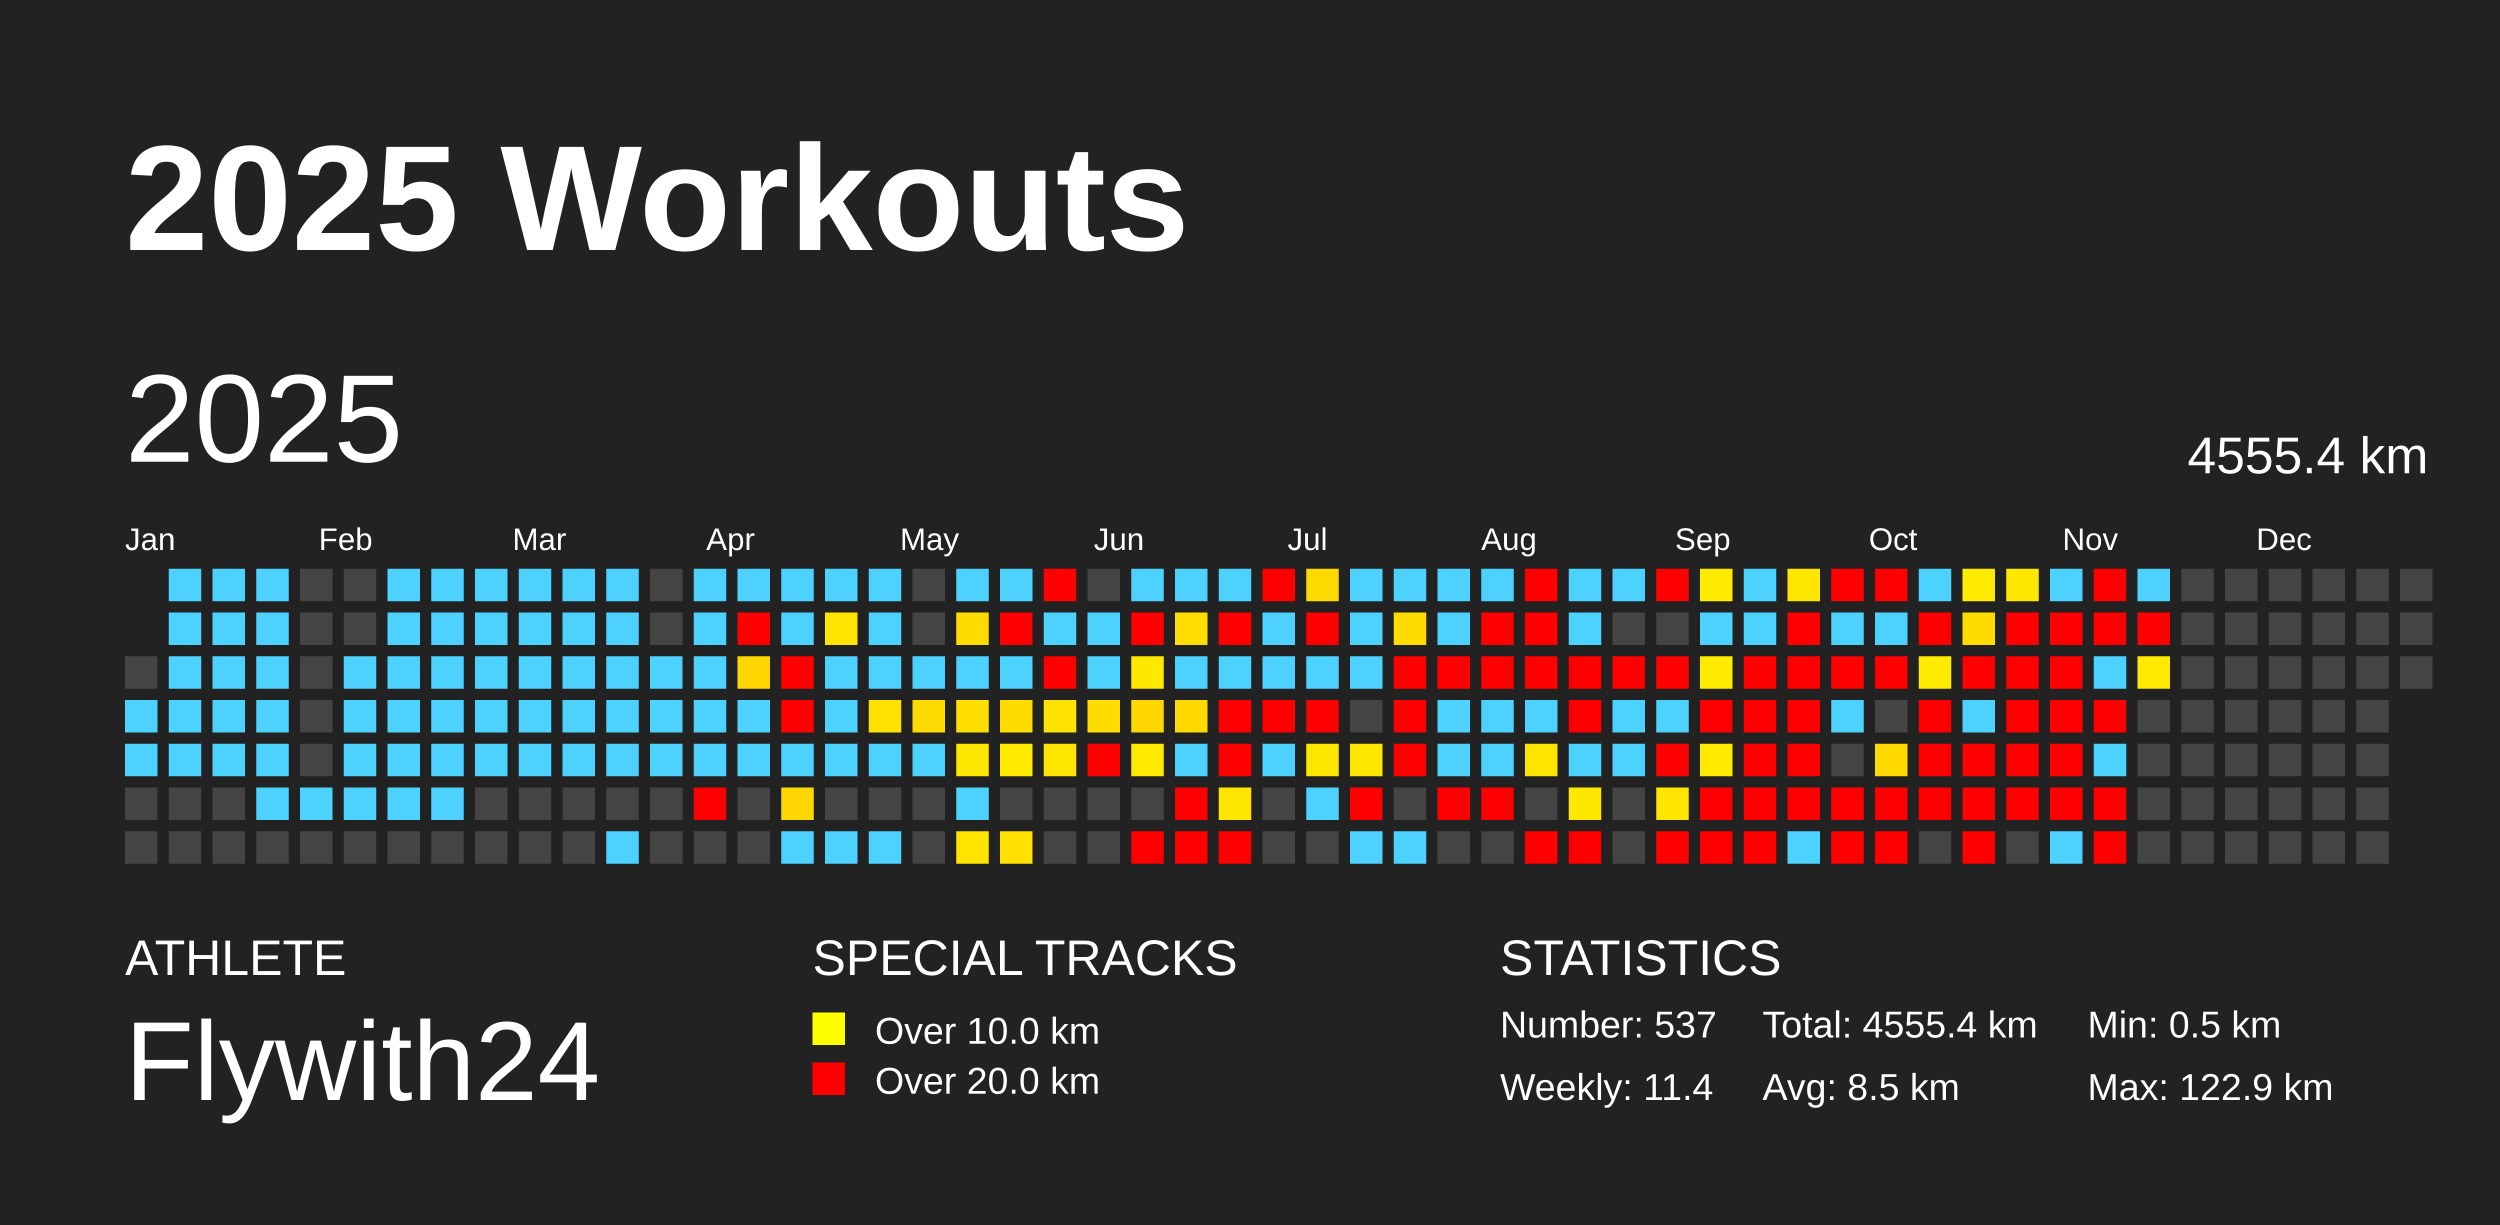
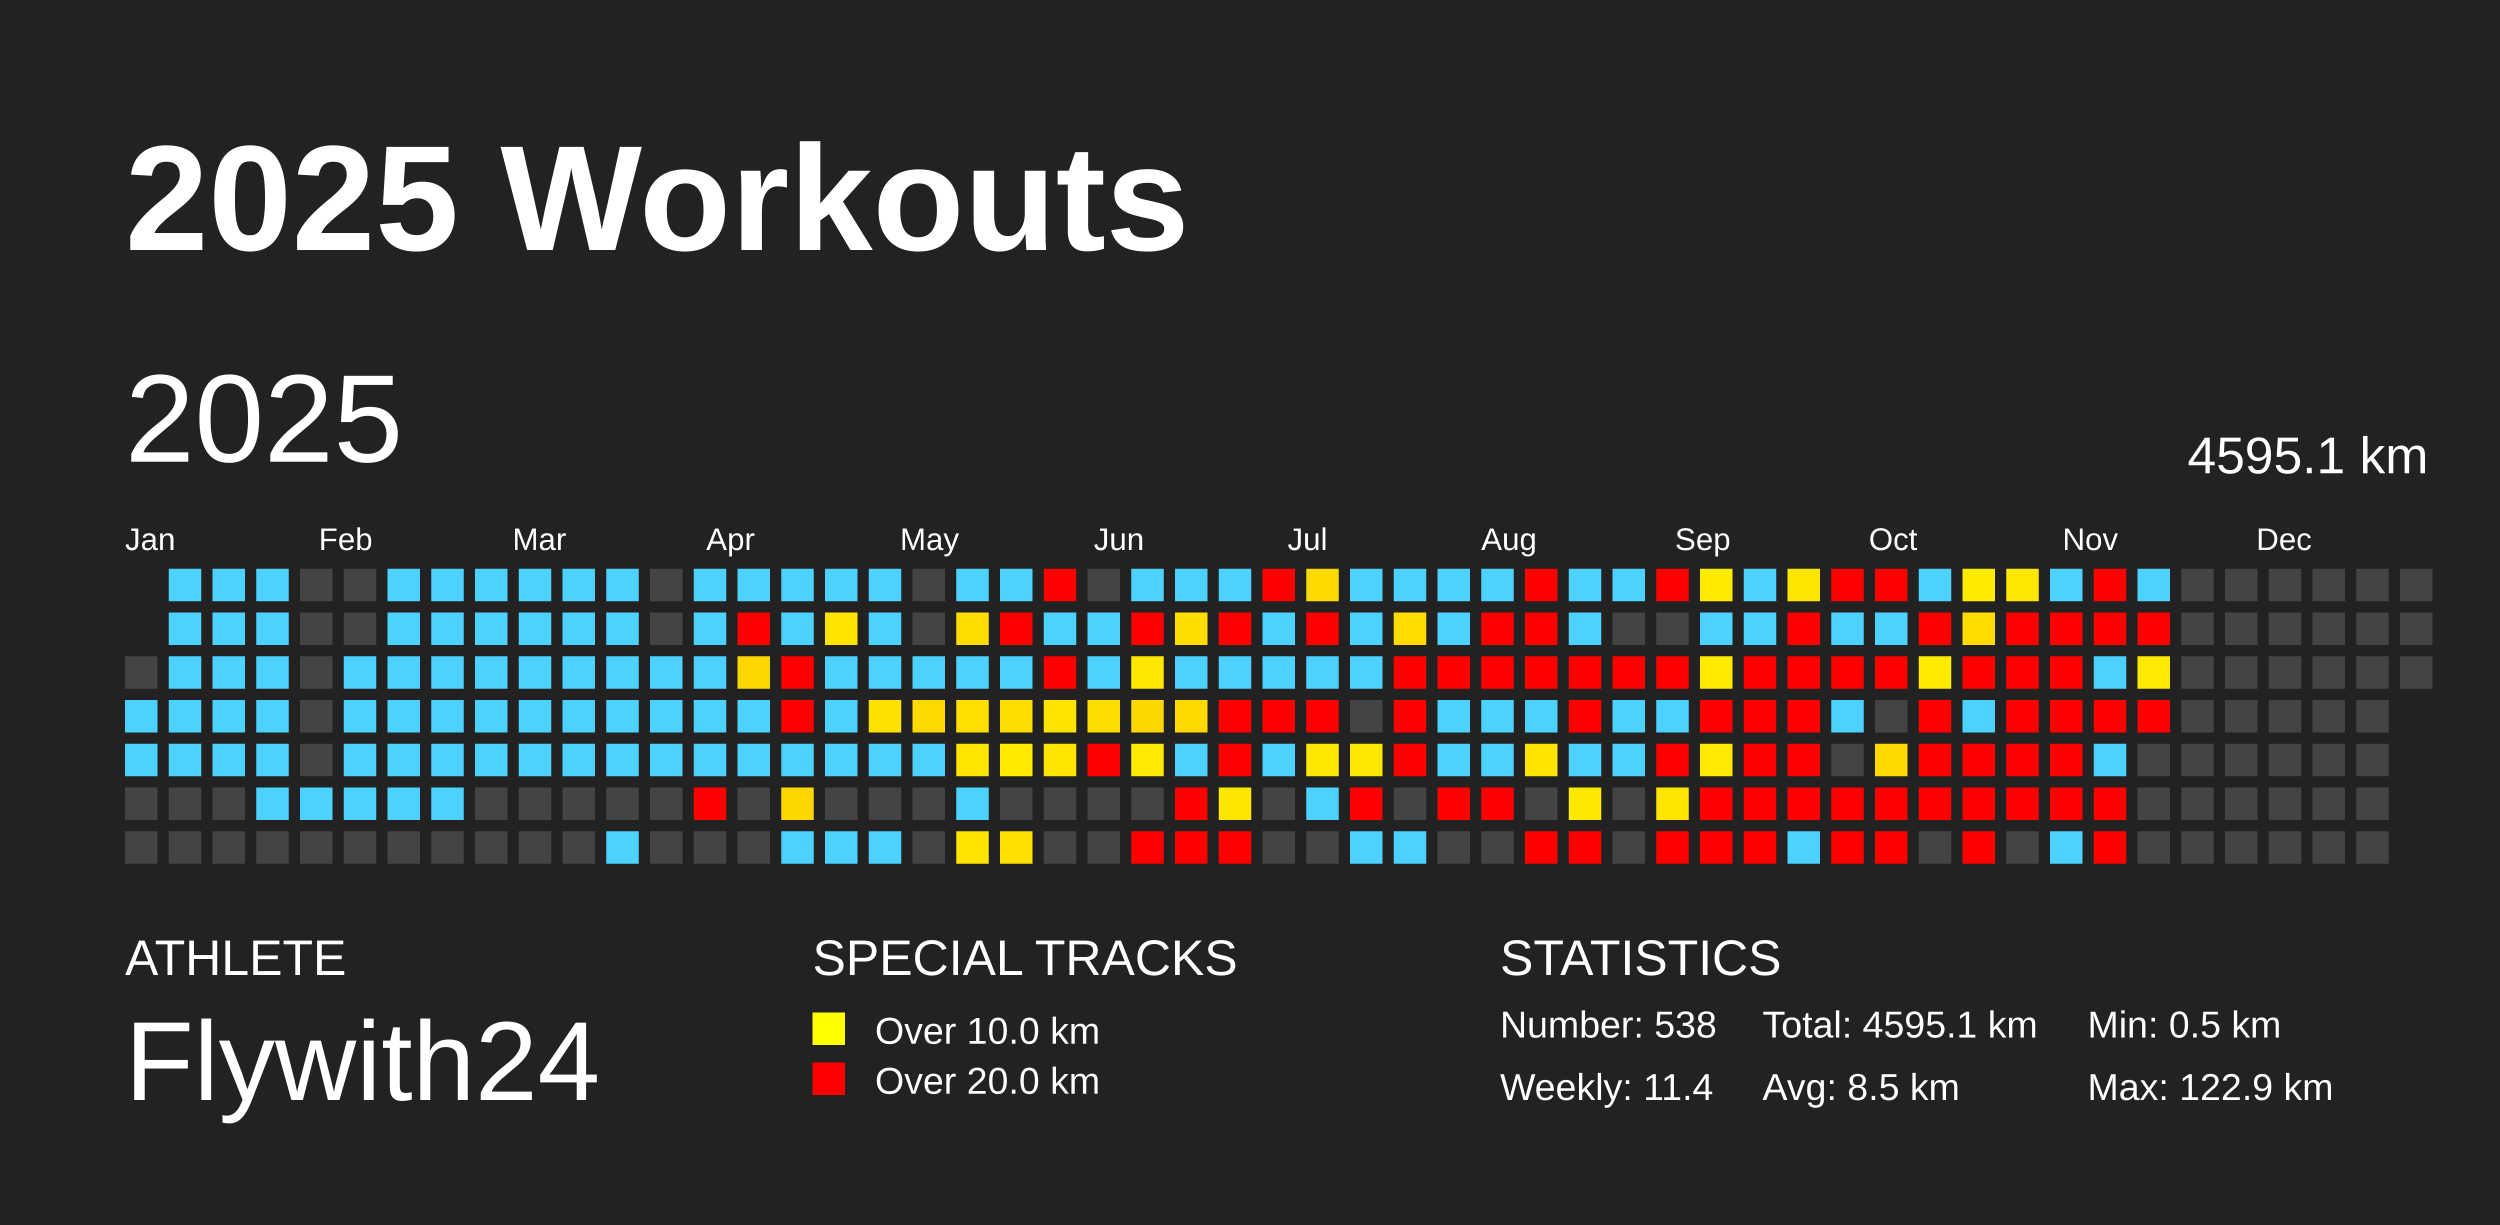
<svg xmlns="http://www.w3.org/2000/svg" baseProfile="full" height="98mm" version="1.1" viewBox="0,0,200,98" width="200mm">
  <defs />
  <rect fill="#222222" height="98" width="200" x="0" y="0" />
  <text fill="#FFFFFF" style="font-size:12px; font-family:Arial; font-weight:bold;" x="10" y="20">2025 Workouts</text>
  <text fill="#FFFFFF" style="font-size:4px; font-family:Arial" x="10" y="78">ATHLETE</text>
  <text fill="#FFFFFF" style="font-size:9px; font-family:Arial" x="10" y="88">Flywith24</text>
  <text fill="#FFFFFF" style="font-size:4px; font-family:Arial" x="65" y="78">SPECIAL TRACKS</text>
  <rect fill="yellow" height="2.6" width="2.6" x="65" y="81" />
  <text fill="#FFFFFF" style="font-size:3px; font-family:Arial" x="70" y="83.5">Over 10.0 km</text>
  <rect fill="red" height="2.6" width="2.6" x="65" y="85" />
  <text fill="#FFFFFF" style="font-size:3px; font-family:Arial" x="70" y="87.5">Over 20.0 km</text>
  <text fill="#FFFFFF" style="font-size:4px; font-family:Arial" x="120" y="78">STATISTICS</text>
-   <text fill="#FFFFFF" style="font-size:3px; font-family:Arial" x="120" y="83">Number: 537</text>
+   <text fill="#FFFFFF" style="font-size:3px; font-family:Arial" x="120" y="83">Number: 538</text>
  <text fill="#FFFFFF" style="font-size:3px; font-family:Arial" x="120" y="88">Weekly: 11.4</text>
-   <text fill="#FFFFFF" style="font-size:3px; font-family:Arial" x="141" y="83">Total: 4555.4 km</text>
+   <text fill="#FFFFFF" style="font-size:3px; font-family:Arial" x="141" y="83">Total: 4595.1 km</text>
  <text fill="#FFFFFF" style="font-size:3px; font-family:Arial" x="141" y="88">Avg: 8.5 km</text>
  <text fill="#FFFFFF" style="font-size:3px; font-family:Arial" x="167" y="83">Min: 0.5 km</text>
  <text fill="#FFFFFF" style="font-size:3px; font-family:Arial" x="167" y="88">Max: 122.9 km</text>
  <text dominant-baseline="hanging" fill="#FFFFFF" style="font-size:10.0px; font-family:Arial;" x="10" y="30">2025</text>
-   <text dominant-baseline="hanging" fill="#FFFFFF" style="font-size:4.125px; font-family:Arial;" x="175" y="35">4555.4 km</text>
+   <text dominant-baseline="hanging" fill="#FFFFFF" style="font-size:4.125px; font-family:Arial;" x="175" y="35">4595.1 km</text>
  <text fill="#FFFFFF" style="font-size:2.5px; font-family:Arial" x="10.0" y="44">Jan</text>
  <text fill="#FFFFFF" style="font-size:2.5px; font-family:Arial" x="25.5" y="44">Feb</text>
  <text fill="#FFFFFF" style="font-size:2.5px; font-family:Arial" x="41.0" y="44">Mar</text>
  <text fill="#FFFFFF" style="font-size:2.5px; font-family:Arial" x="56.5" y="44">Apr</text>
  <text fill="#FFFFFF" style="font-size:2.5px; font-family:Arial" x="72.0" y="44">May</text>
  <text fill="#FFFFFF" style="font-size:2.5px; font-family:Arial" x="87.5" y="44">Jun</text>
  <text fill="#FFFFFF" style="font-size:2.5px; font-family:Arial" x="103.0" y="44">Jul</text>
  <text fill="#FFFFFF" style="font-size:2.5px; font-family:Arial" x="118.5" y="44">Aug</text>
  <text fill="#FFFFFF" style="font-size:2.5px; font-family:Arial" x="134.0" y="44">Sep</text>
  <text fill="#FFFFFF" style="font-size:2.5px; font-family:Arial" x="149.5" y="44">Oct</text>
  <text fill="#FFFFFF" style="font-size:2.5px; font-family:Arial" x="165.0" y="44">Nov</text>
  <text fill="#FFFFFF" style="font-size:2.5px; font-family:Arial" x="180.5" y="44">Dec</text>
  <rect fill="#444444" height="2.6" width="2.6" x="10.0" y="52.5" />
  <rect fill="#4dd2ff" height="2.6" width="2.6" x="10.0" y="56.0" />
  <rect fill="#4dd2ff" height="2.6" width="2.6" x="10.0" y="59.5" />
  <rect fill="#444444" height="2.6" width="2.6" x="10.0" y="63.0" />
  <rect fill="#444444" height="2.6" width="2.6" x="10.0" y="66.5" />
  <rect fill="#4dd2ff" height="2.6" width="2.6" x="13.5" y="45.5" />
  <rect fill="#4dd2ff" height="2.6" width="2.6" x="13.5" y="49.0" />
  <rect fill="#4dd2ff" height="2.6" width="2.6" x="13.5" y="52.5" />
  <rect fill="#4dd2ff" height="2.6" width="2.6" x="13.5" y="56.0" />
  <rect fill="#4dd2ff" height="2.6" width="2.6" x="13.5" y="59.5" />
  <rect fill="#444444" height="2.6" width="2.6" x="13.5" y="63.0" />
  <rect fill="#444444" height="2.6" width="2.6" x="13.5" y="66.5" />
  <rect fill="#4dd2ff" height="2.6" width="2.6" x="17.0" y="45.5" />
  <rect fill="#4dd2ff" height="2.6" width="2.6" x="17.0" y="49.0" />
  <rect fill="#4dd2ff" height="2.6" width="2.6" x="17.0" y="52.5" />
  <rect fill="#4dd2ff" height="2.6" width="2.6" x="17.0" y="56.0" />
  <rect fill="#4dd2ff" height="2.6" width="2.6" x="17.0" y="59.5" />
  <rect fill="#444444" height="2.6" width="2.6" x="17.0" y="63.0" />
  <rect fill="#444444" height="2.6" width="2.6" x="17.0" y="66.5" />
  <rect fill="#4dd2ff" height="2.6" width="2.6" x="20.5" y="45.5" />
  <rect fill="#4dd2ff" height="2.6" width="2.6" x="20.5" y="49.0" />
  <rect fill="#4dd2ff" height="2.6" width="2.6" x="20.5" y="52.5" />
  <rect fill="#4dd2ff" height="2.6" width="2.6" x="20.5" y="56.0" />
  <rect fill="#4dd2ff" height="2.6" width="2.6" x="20.5" y="59.5" />
  <rect fill="#4dd2ff" height="2.6" width="2.6" x="20.5" y="63.0" />
  <rect fill="#444444" height="2.6" width="2.6" x="20.5" y="66.5" />
  <rect fill="#444444" height="2.6" width="2.6" x="24.0" y="45.5" />
  <rect fill="#444444" height="2.6" width="2.6" x="24.0" y="49.0" />
  <rect fill="#444444" height="2.6" width="2.6" x="24.0" y="52.5" />
  <rect fill="#444444" height="2.6" width="2.6" x="24.0" y="56.0" />
  <rect fill="#444444" height="2.6" width="2.6" x="24.0" y="59.5" />
  <rect fill="#4dd2ff" height="2.6" width="2.6" x="24.0" y="63.0" />
  <rect fill="#444444" height="2.6" width="2.6" x="24.0" y="66.5" />
  <rect fill="#444444" height="2.6" width="2.6" x="27.5" y="45.5" />
  <rect fill="#444444" height="2.6" width="2.6" x="27.5" y="49.0" />
  <rect fill="#4dd2ff" height="2.6" width="2.6" x="27.5" y="52.5" />
  <rect fill="#4dd2ff" height="2.6" width="2.6" x="27.5" y="56.0" />
  <rect fill="#4dd2ff" height="2.6" width="2.6" x="27.5" y="59.5" />
  <rect fill="#4dd2ff" height="2.6" width="2.6" x="27.5" y="63.0" />
  <rect fill="#444444" height="2.6" width="2.6" x="27.5" y="66.5" />
  <rect fill="#4dd2ff" height="2.6" width="2.6" x="31.0" y="45.5" />
  <rect fill="#4dd2ff" height="2.6" width="2.6" x="31.0" y="49.0" />
  <rect fill="#4dd2ff" height="2.6" width="2.6" x="31.0" y="52.5" />
  <rect fill="#4dd2ff" height="2.6" width="2.6" x="31.0" y="56.0" />
  <rect fill="#4dd2ff" height="2.6" width="2.6" x="31.0" y="59.5" />
  <rect fill="#4dd2ff" height="2.6" width="2.6" x="31.0" y="63.0" />
  <rect fill="#444444" height="2.6" width="2.6" x="31.0" y="66.5" />
  <rect fill="#4dd2ff" height="2.6" width="2.6" x="34.5" y="45.5" />
  <rect fill="#4dd2ff" height="2.6" width="2.6" x="34.5" y="49.0" />
  <rect fill="#4dd2ff" height="2.6" width="2.6" x="34.5" y="52.5" />
  <rect fill="#4dd2ff" height="2.6" width="2.6" x="34.5" y="56.0" />
  <rect fill="#4dd2ff" height="2.6" width="2.6" x="34.5" y="59.5" />
  <rect fill="#4dd2ff" height="2.6" width="2.6" x="34.5" y="63.0" />
  <rect fill="#444444" height="2.6" width="2.6" x="34.5" y="66.5" />
  <rect fill="#4dd2ff" height="2.6" width="2.6" x="38.0" y="45.5" />
  <rect fill="#4dd2ff" height="2.6" width="2.6" x="38.0" y="49.0" />
  <rect fill="#4dd2ff" height="2.6" width="2.6" x="38.0" y="52.5" />
  <rect fill="#4dd2ff" height="2.6" width="2.6" x="38.0" y="56.0" />
  <rect fill="#4dd2ff" height="2.6" width="2.6" x="38.0" y="59.5" />
  <rect fill="#444444" height="2.6" width="2.6" x="38.0" y="63.0" />
  <rect fill="#444444" height="2.6" width="2.6" x="38.0" y="66.5" />
  <rect fill="#4dd2ff" height="2.6" width="2.6" x="41.5" y="45.5" />
  <rect fill="#4dd2ff" height="2.6" width="2.6" x="41.5" y="49.0" />
  <rect fill="#4dd2ff" height="2.6" width="2.6" x="41.5" y="52.5" />
  <rect fill="#4dd2ff" height="2.6" width="2.6" x="41.5" y="56.0" />
  <rect fill="#4dd2ff" height="2.6" width="2.6" x="41.5" y="59.5" />
  <rect fill="#444444" height="2.6" width="2.6" x="41.5" y="63.0" />
  <rect fill="#444444" height="2.6" width="2.6" x="41.5" y="66.5" />
  <rect fill="#4dd2ff" height="2.6" width="2.6" x="45.0" y="45.5" />
  <rect fill="#4dd2ff" height="2.6" width="2.6" x="45.0" y="49.0" />
  <rect fill="#4dd2ff" height="2.6" width="2.6" x="45.0" y="52.5" />
  <rect fill="#4dd2ff" height="2.6" width="2.6" x="45.0" y="56.0" />
  <rect fill="#4dd2ff" height="2.6" width="2.6" x="45.0" y="59.5" />
  <rect fill="#444444" height="2.6" width="2.6" x="45.0" y="63.0" />
  <rect fill="#444444" height="2.6" width="2.6" x="45.0" y="66.5" />
  <rect fill="#4dd2ff" height="2.6" width="2.6" x="48.5" y="45.5" />
  <rect fill="#4dd2ff" height="2.6" width="2.6" x="48.5" y="49.0" />
  <rect fill="#4dd2ff" height="2.6" width="2.6" x="48.5" y="52.5" />
  <rect fill="#4dd2ff" height="2.6" width="2.6" x="48.5" y="56.0" />
  <rect fill="#4dd2ff" height="2.6" width="2.6" x="48.5" y="59.5" />
  <rect fill="#444444" height="2.6" width="2.6" x="48.5" y="63.0" />
  <rect fill="#4dd2ff" height="2.6" width="2.6" x="48.5" y="66.5" />
  <rect fill="#444444" height="2.6" width="2.6" x="52.0" y="45.5" />
  <rect fill="#444444" height="2.6" width="2.6" x="52.0" y="49.0" />
  <rect fill="#4dd2ff" height="2.6" width="2.6" x="52.0" y="52.5" />
  <rect fill="#4dd2ff" height="2.6" width="2.6" x="52.0" y="56.0" />
  <rect fill="#4dd2ff" height="2.6" width="2.6" x="52.0" y="59.5" />
  <rect fill="#444444" height="2.6" width="2.6" x="52.0" y="63.0" />
  <rect fill="#444444" height="2.6" width="2.6" x="52.0" y="66.5" />
  <rect fill="#4dd2ff" height="2.6" width="2.6" x="55.5" y="45.5" />
  <rect fill="#4dd2ff" height="2.6" width="2.6" x="55.5" y="49.0" />
  <rect fill="#4dd2ff" height="2.6" width="2.6" x="55.5" y="52.5" />
  <rect fill="#4dd2ff" height="2.6" width="2.6" x="55.5" y="56.0" />
  <rect fill="#4dd2ff" height="2.6" width="2.6" x="55.5" y="59.5" />
  <rect fill="red" height="2.6" width="2.6" x="55.5" y="63.0" />
  <rect fill="#444444" height="2.6" width="2.6" x="55.5" y="66.5" />
  <rect fill="#4dd2ff" height="2.6" width="2.6" x="59.0" y="45.5" />
  <rect fill="red" height="2.6" width="2.6" x="59.0" y="49.0" />
  <rect fill="#ffd700" height="2.6" width="2.6" x="59.0" y="52.5" />
  <rect fill="#4dd2ff" height="2.6" width="2.6" x="59.0" y="56.0" />
  <rect fill="#4dd2ff" height="2.6" width="2.6" x="59.0" y="59.5" />
  <rect fill="#444444" height="2.6" width="2.6" x="59.0" y="63.0" />
  <rect fill="#444444" height="2.6" width="2.6" x="59.0" y="66.5" />
  <rect fill="#4dd2ff" height="2.6" width="2.6" x="62.5" y="45.5" />
  <rect fill="#4dd2ff" height="2.6" width="2.6" x="62.5" y="49.0" />
  <rect fill="red" height="2.6" width="2.6" x="62.5" y="52.5" />
  <rect fill="red" height="2.6" width="2.6" x="62.5" y="56.0" />
  <rect fill="#4dd2ff" height="2.6" width="2.6" x="62.5" y="59.5" />
  <rect fill="#ffd700" height="2.6" width="2.6" x="62.5" y="63.0" />
  <rect fill="#4dd2ff" height="2.6" width="2.6" x="62.5" y="66.5" />
  <rect fill="#4dd2ff" height="2.6" width="2.6" x="66.0" y="45.5" />
  <rect fill="#ffe400" height="2.6" width="2.6" x="66.0" y="49.0" />
  <rect fill="#4dd2ff" height="2.6" width="2.6" x="66.0" y="52.5" />
  <rect fill="#4dd2ff" height="2.6" width="2.6" x="66.0" y="56.0" />
  <rect fill="#4dd2ff" height="2.6" width="2.6" x="66.0" y="59.5" />
  <rect fill="#444444" height="2.6" width="2.6" x="66.0" y="63.0" />
  <rect fill="#4dd2ff" height="2.6" width="2.6" x="66.0" y="66.5" />
  <rect fill="#4dd2ff" height="2.6" width="2.6" x="69.5" y="45.5" />
  <rect fill="#4dd2ff" height="2.6" width="2.6" x="69.5" y="49.0" />
  <rect fill="#4dd2ff" height="2.6" width="2.6" x="69.5" y="52.5" />
  <rect fill="#ffe100" height="2.6" width="2.6" x="69.5" y="56.0" />
  <rect fill="#4dd2ff" height="2.6" width="2.6" x="69.5" y="59.5" />
  <rect fill="#444444" height="2.6" width="2.6" x="69.5" y="63.0" />
  <rect fill="#4dd2ff" height="2.6" width="2.6" x="69.5" y="66.5" />
  <rect fill="#444444" height="2.6" width="2.6" x="73.0" y="45.5" />
  <rect fill="#444444" height="2.6" width="2.6" x="73.0" y="49.0" />
  <rect fill="#4dd2ff" height="2.6" width="2.6" x="73.0" y="52.5" />
  <rect fill="#ffda00" height="2.6" width="2.6" x="73.0" y="56.0" />
  <rect fill="#4dd2ff" height="2.6" width="2.6" x="73.0" y="59.5" />
  <rect fill="#444444" height="2.6" width="2.6" x="73.0" y="63.0" />
  <rect fill="#444444" height="2.6" width="2.6" x="73.0" y="66.5" />
  <rect fill="#4dd2ff" height="2.6" width="2.6" x="76.5" y="45.5" />
  <rect fill="#ffdc00" height="2.6" width="2.6" x="76.5" y="49.0" />
  <rect fill="#4dd2ff" height="2.6" width="2.6" x="76.5" y="52.5" />
  <rect fill="#ffdf00" height="2.6" width="2.6" x="76.5" y="56.0" />
  <rect fill="#ffe600" height="2.6" width="2.6" x="76.5" y="59.5" />
  <rect fill="#4dd2ff" height="2.6" width="2.6" x="76.5" y="63.0" />
  <rect fill="#ffe400" height="2.6" width="2.6" x="76.5" y="66.5" />
  <rect fill="#4dd2ff" height="2.6" width="2.6" x="80.0" y="45.5" />
  <rect fill="red" height="2.6" width="2.6" x="80.0" y="49.0" />
  <rect fill="#4dd2ff" height="2.6" width="2.6" x="80.0" y="52.5" />
  <rect fill="#ffdc00" height="2.6" width="2.6" x="80.0" y="56.0" />
  <rect fill="#ffea00" height="2.6" width="2.6" x="80.0" y="59.5" />
  <rect fill="#444444" height="2.6" width="2.6" x="80.0" y="63.0" />
  <rect fill="#ffe000" height="2.6" width="2.6" x="80.0" y="66.5" />
  <rect fill="red" height="2.6" width="2.6" x="83.5" y="45.5" />
  <rect fill="#4dd2ff" height="2.6" width="2.6" x="83.5" y="49.0" />
  <rect fill="red" height="2.6" width="2.6" x="83.5" y="52.5" />
  <rect fill="#ffe300" height="2.6" width="2.6" x="83.5" y="56.0" />
  <rect fill="#ffe600" height="2.6" width="2.6" x="83.5" y="59.5" />
  <rect fill="#444444" height="2.6" width="2.6" x="83.5" y="63.0" />
  <rect fill="#444444" height="2.6" width="2.6" x="83.5" y="66.5" />
  <rect fill="#444444" height="2.6" width="2.6" x="87.0" y="45.5" />
  <rect fill="#4dd2ff" height="2.6" width="2.6" x="87.0" y="49.0" />
  <rect fill="#4dd2ff" height="2.6" width="2.6" x="87.0" y="52.5" />
  <rect fill="#ffdc00" height="2.6" width="2.6" x="87.0" y="56.0" />
  <rect fill="red" height="2.6" width="2.6" x="87.0" y="59.5" />
  <rect fill="#444444" height="2.6" width="2.6" x="87.0" y="63.0" />
  <rect fill="#444444" height="2.6" width="2.6" x="87.0" y="66.5" />
  <rect fill="#4dd2ff" height="2.6" width="2.6" x="90.5" y="45.5" />
  <rect fill="red" height="2.6" width="2.6" x="90.5" y="49.0" />
  <rect fill="#ffe800" height="2.6" width="2.6" x="90.5" y="52.5" />
  <rect fill="#ffd700" height="2.6" width="2.6" x="90.5" y="56.0" />
  <rect fill="#ffe900" height="2.6" width="2.6" x="90.5" y="59.5" />
  <rect fill="#444444" height="2.6" width="2.6" x="90.5" y="63.0" />
  <rect fill="red" height="2.6" width="2.6" x="90.5" y="66.5" />
  <rect fill="#4dd2ff" height="2.6" width="2.6" x="94.0" y="45.5" />
  <rect fill="#ffdd00" height="2.6" width="2.6" x="94.0" y="49.0" />
  <rect fill="#4dd2ff" height="2.6" width="2.6" x="94.0" y="52.5" />
  <rect fill="#ffd900" height="2.6" width="2.6" x="94.0" y="56.0" />
  <rect fill="#4dd2ff" height="2.6" width="2.6" x="94.0" y="59.5" />
  <rect fill="red" height="2.6" width="2.6" x="94.0" y="63.0" />
  <rect fill="red" height="2.6" width="2.6" x="94.0" y="66.5" />
  <rect fill="#4dd2ff" height="2.6" width="2.6" x="97.5" y="45.5" />
  <rect fill="red" height="2.6" width="2.6" x="97.5" y="49.0" />
  <rect fill="#4dd2ff" height="2.6" width="2.6" x="97.5" y="52.5" />
  <rect fill="red" height="2.6" width="2.6" x="97.5" y="56.0" />
  <rect fill="red" height="2.6" width="2.6" x="97.5" y="59.5" />
  <rect fill="#ffe600" height="2.6" width="2.6" x="97.5" y="63.0" />
  <rect fill="red" height="2.6" width="2.6" x="97.5" y="66.5" />
  <rect fill="red" height="2.6" width="2.6" x="101.0" y="45.5" />
  <rect fill="#4dd2ff" height="2.6" width="2.6" x="101.0" y="49.0" />
  <rect fill="#4dd2ff" height="2.6" width="2.6" x="101.0" y="52.5" />
  <rect fill="red" height="2.6" width="2.6" x="101.0" y="56.0" />
  <rect fill="#4dd2ff" height="2.6" width="2.6" x="101.0" y="59.5" />
  <rect fill="#444444" height="2.6" width="2.6" x="101.0" y="63.0" />
  <rect fill="#444444" height="2.6" width="2.6" x="101.0" y="66.5" />
  <rect fill="#ffda00" height="2.6" width="2.6" x="104.5" y="45.5" />
  <rect fill="red" height="2.6" width="2.6" x="104.5" y="49.0" />
  <rect fill="#4dd2ff" height="2.6" width="2.6" x="104.5" y="52.5" />
  <rect fill="red" height="2.6" width="2.6" x="104.5" y="56.0" />
  <rect fill="#ffe800" height="2.6" width="2.6" x="104.5" y="59.5" />
  <rect fill="#4dd2ff" height="2.6" width="2.6" x="104.5" y="63.0" />
  <rect fill="#444444" height="2.6" width="2.6" x="104.5" y="66.5" />
  <rect fill="#4dd2ff" height="2.6" width="2.6" x="108.0" y="45.5" />
  <rect fill="#4dd2ff" height="2.6" width="2.6" x="108.0" y="49.0" />
  <rect fill="#4dd2ff" height="2.6" width="2.6" x="108.0" y="52.5" />
  <rect fill="#444444" height="2.6" width="2.6" x="108.0" y="56.0" />
  <rect fill="#ffe800" height="2.6" width="2.6" x="108.0" y="59.5" />
  <rect fill="red" height="2.6" width="2.6" x="108.0" y="63.0" />
  <rect fill="#4dd2ff" height="2.6" width="2.6" x="108.0" y="66.5" />
  <rect fill="#4dd2ff" height="2.6" width="2.6" x="111.5" y="45.5" />
  <rect fill="#ffdb00" height="2.6" width="2.6" x="111.5" y="49.0" />
  <rect fill="red" height="2.6" width="2.6" x="111.5" y="52.5" />
  <rect fill="red" height="2.6" width="2.6" x="111.5" y="56.0" />
  <rect fill="red" height="2.6" width="2.6" x="111.5" y="59.5" />
  <rect fill="#444444" height="2.6" width="2.6" x="111.5" y="63.0" />
  <rect fill="#4dd2ff" height="2.6" width="2.6" x="111.5" y="66.5" />
  <rect fill="#4dd2ff" height="2.6" width="2.6" x="115.0" y="45.5" />
  <rect fill="#4dd2ff" height="2.6" width="2.6" x="115.0" y="49.0" />
  <rect fill="red" height="2.6" width="2.6" x="115.0" y="52.5" />
  <rect fill="#4dd2ff" height="2.6" width="2.6" x="115.0" y="56.0" />
  <rect fill="#4dd2ff" height="2.6" width="2.6" x="115.0" y="59.5" />
  <rect fill="red" height="2.6" width="2.6" x="115.0" y="63.0" />
  <rect fill="#444444" height="2.6" width="2.6" x="115.0" y="66.5" />
  <rect fill="#4dd2ff" height="2.6" width="2.6" x="118.5" y="45.5" />
  <rect fill="red" height="2.6" width="2.6" x="118.5" y="49.0" />
  <rect fill="red" height="2.6" width="2.6" x="118.5" y="52.5" />
  <rect fill="#4dd2ff" height="2.6" width="2.6" x="118.5" y="56.0" />
  <rect fill="#4dd2ff" height="2.6" width="2.6" x="118.5" y="59.5" />
  <rect fill="red" height="2.6" width="2.6" x="118.5" y="63.0" />
  <rect fill="#444444" height="2.6" width="2.6" x="118.5" y="66.5" />
  <rect fill="red" height="2.6" width="2.6" x="122.0" y="45.5" />
  <rect fill="red" height="2.6" width="2.6" x="122.0" y="49.0" />
  <rect fill="red" height="2.6" width="2.6" x="122.0" y="52.5" />
  <rect fill="#4dd2ff" height="2.6" width="2.6" x="122.0" y="56.0" />
  <rect fill="#ffe400" height="2.6" width="2.6" x="122.0" y="59.5" />
  <rect fill="#444444" height="2.6" width="2.6" x="122.0" y="63.0" />
  <rect fill="red" height="2.6" width="2.6" x="122.0" y="66.5" />
  <rect fill="#4dd2ff" height="2.6" width="2.6" x="125.5" y="45.5" />
  <rect fill="#4dd2ff" height="2.6" width="2.6" x="125.5" y="49.0" />
  <rect fill="red" height="2.6" width="2.6" x="125.5" y="52.5" />
  <rect fill="red" height="2.6" width="2.6" x="125.5" y="56.0" />
  <rect fill="#4dd2ff" height="2.6" width="2.6" x="125.5" y="59.5" />
  <rect fill="#ffe800" height="2.6" width="2.6" x="125.5" y="63.0" />
  <rect fill="red" height="2.6" width="2.6" x="125.5" y="66.5" />
  <rect fill="#4dd2ff" height="2.6" width="2.6" x="129.0" y="45.5" />
  <rect fill="#444444" height="2.6" width="2.6" x="129.0" y="49.0" />
  <rect fill="red" height="2.6" width="2.6" x="129.0" y="52.5" />
  <rect fill="#4dd2ff" height="2.6" width="2.6" x="129.0" y="56.0" />
  <rect fill="#4dd2ff" height="2.6" width="2.6" x="129.0" y="59.5" />
  <rect fill="#444444" height="2.6" width="2.6" x="129.0" y="63.0" />
  <rect fill="#444444" height="2.6" width="2.6" x="129.0" y="66.5" />
  <rect fill="red" height="2.6" width="2.6" x="132.5" y="45.5" />
  <rect fill="#444444" height="2.6" width="2.6" x="132.5" y="49.0" />
  <rect fill="red" height="2.6" width="2.6" x="132.5" y="52.5" />
  <rect fill="#4dd2ff" height="2.6" width="2.6" x="132.5" y="56.0" />
  <rect fill="red" height="2.6" width="2.6" x="132.5" y="59.5" />
  <rect fill="#ffe500" height="2.6" width="2.6" x="132.5" y="63.0" />
  <rect fill="red" height="2.6" width="2.6" x="132.5" y="66.5" />
  <rect fill="#ffeb00" height="2.6" width="2.6" x="136.0" y="45.5" />
  <rect fill="#4dd2ff" height="2.6" width="2.6" x="136.0" y="49.0" />
  <rect fill="#ffeb00" height="2.6" width="2.6" x="136.0" y="52.5" />
  <rect fill="red" height="2.6" width="2.6" x="136.0" y="56.0" />
  <rect fill="#ffe900" height="2.6" width="2.6" x="136.0" y="59.5" />
  <rect fill="red" height="2.6" width="2.6" x="136.0" y="63.0" />
  <rect fill="red" height="2.6" width="2.6" x="136.0" y="66.5" />
  <rect fill="#4dd2ff" height="2.6" width="2.6" x="139.5" y="45.5" />
  <rect fill="#4dd2ff" height="2.6" width="2.6" x="139.5" y="49.0" />
  <rect fill="red" height="2.6" width="2.6" x="139.5" y="52.5" />
  <rect fill="red" height="2.6" width="2.6" x="139.5" y="56.0" />
  <rect fill="red" height="2.6" width="2.6" x="139.5" y="59.5" />
  <rect fill="red" height="2.6" width="2.6" x="139.5" y="63.0" />
  <rect fill="red" height="2.6" width="2.6" x="139.5" y="66.5" />
  <rect fill="#ffe600" height="2.6" width="2.6" x="143.0" y="45.5" />
  <rect fill="red" height="2.6" width="2.6" x="143.0" y="49.0" />
  <rect fill="red" height="2.6" width="2.6" x="143.0" y="52.5" />
  <rect fill="red" height="2.6" width="2.6" x="143.0" y="56.0" />
  <rect fill="red" height="2.6" width="2.6" x="143.0" y="59.5" />
  <rect fill="red" height="2.6" width="2.6" x="143.0" y="63.0" />
  <rect fill="#4dd2ff" height="2.6" width="2.6" x="143.0" y="66.5" />
  <rect fill="red" height="2.6" width="2.6" x="146.5" y="45.5" />
  <rect fill="#4dd2ff" height="2.6" width="2.6" x="146.5" y="49.0" />
  <rect fill="red" height="2.6" width="2.6" x="146.5" y="52.5" />
  <rect fill="#4dd2ff" height="2.6" width="2.6" x="146.5" y="56.0" />
  <rect fill="#444444" height="2.6" width="2.6" x="146.5" y="59.5" />
  <rect fill="red" height="2.6" width="2.6" x="146.5" y="63.0" />
  <rect fill="red" height="2.6" width="2.6" x="146.5" y="66.5" />
  <rect fill="red" height="2.6" width="2.6" x="150.0" y="45.5" />
  <rect fill="#4dd2ff" height="2.6" width="2.6" x="150.0" y="49.0" />
  <rect fill="red" height="2.6" width="2.6" x="150.0" y="52.5" />
  <rect fill="#444444" height="2.6" width="2.6" x="150.0" y="56.0" />
  <rect fill="#ffd900" height="2.6" width="2.6" x="150.0" y="59.5" />
  <rect fill="red" height="2.6" width="2.6" x="150.0" y="63.0" />
  <rect fill="red" height="2.6" width="2.6" x="150.0" y="66.5" />
  <rect fill="#4dd2ff" height="2.6" width="2.6" x="153.5" y="45.5" />
  <rect fill="red" height="2.6" width="2.6" x="153.5" y="49.0" />
  <rect fill="#ffeb00" height="2.6" width="2.6" x="153.5" y="52.5" />
  <rect fill="red" height="2.6" width="2.6" x="153.5" y="56.0" />
  <rect fill="red" height="2.6" width="2.6" x="153.5" y="59.5" />
  <rect fill="red" height="2.6" width="2.6" x="153.5" y="63.0" />
  <rect fill="#444444" height="2.6" width="2.6" x="153.5" y="66.5" />
  <rect fill="#ffeb00" height="2.6" width="2.6" x="157.0" y="45.5" />
  <rect fill="#ffdb00" height="2.6" width="2.6" x="157.0" y="49.0" />
  <rect fill="red" height="2.6" width="2.6" x="157.0" y="52.5" />
  <rect fill="#4dd2ff" height="2.6" width="2.6" x="157.0" y="56.0" />
  <rect fill="red" height="2.6" width="2.6" x="157.0" y="59.5" />
  <rect fill="red" height="2.6" width="2.6" x="157.0" y="63.0" />
  <rect fill="red" height="2.6" width="2.6" x="157.0" y="66.5" />
  <rect fill="#ffe800" height="2.6" width="2.6" x="160.5" y="45.5" />
  <rect fill="red" height="2.6" width="2.6" x="160.5" y="49.0" />
  <rect fill="red" height="2.6" width="2.6" x="160.5" y="52.5" />
  <rect fill="red" height="2.6" width="2.6" x="160.5" y="56.0" />
  <rect fill="red" height="2.6" width="2.6" x="160.5" y="59.5" />
  <rect fill="red" height="2.6" width="2.6" x="160.5" y="63.0" />
  <rect fill="#444444" height="2.6" width="2.6" x="160.5" y="66.5" />
  <rect fill="#4dd2ff" height="2.6" width="2.6" x="164.0" y="45.5" />
  <rect fill="red" height="2.6" width="2.6" x="164.0" y="49.0" />
  <rect fill="red" height="2.6" width="2.6" x="164.0" y="52.5" />
  <rect fill="red" height="2.6" width="2.6" x="164.0" y="56.0" />
  <rect fill="red" height="2.6" width="2.6" x="164.0" y="59.5" />
  <rect fill="red" height="2.6" width="2.6" x="164.0" y="63.0" />
  <rect fill="#4dd2ff" height="2.6" width="2.6" x="164.0" y="66.5" />
  <rect fill="red" height="2.6" width="2.6" x="167.5" y="45.5" />
  <rect fill="red" height="2.6" width="2.6" x="167.5" y="49.0" />
  <rect fill="#4dd2ff" height="2.6" width="2.6" x="167.5" y="52.5" />
  <rect fill="red" height="2.6" width="2.6" x="167.5" y="56.0" />
  <rect fill="#4dd2ff" height="2.6" width="2.6" x="167.5" y="59.5" />
  <rect fill="red" height="2.6" width="2.6" x="167.5" y="63.0" />
  <rect fill="red" height="2.6" width="2.6" x="167.5" y="66.5" />
  <rect fill="#4dd2ff" height="2.6" width="2.6" x="171.0" y="45.5" />
  <rect fill="red" height="2.6" width="2.6" x="171.0" y="49.0" />
  <rect fill="#ffe900" height="2.6" width="2.6" x="171.0" y="52.5" />
-   <rect fill="#444444" height="2.6" width="2.6" x="171.0" y="56.0" />
+   <rect fill="red" height="2.6" width="2.6" x="171.0" y="56.0" />
  <rect fill="#444444" height="2.6" width="2.6" x="171.0" y="59.5" />
  <rect fill="#444444" height="2.6" width="2.6" x="171.0" y="63.0" />
  <rect fill="#444444" height="2.6" width="2.6" x="171.0" y="66.5" />
  <rect fill="#444444" height="2.6" width="2.6" x="174.5" y="45.5" />
  <rect fill="#444444" height="2.6" width="2.6" x="174.5" y="49.0" />
  <rect fill="#444444" height="2.6" width="2.6" x="174.5" y="52.5" />
  <rect fill="#444444" height="2.6" width="2.6" x="174.5" y="56.0" />
  <rect fill="#444444" height="2.6" width="2.6" x="174.5" y="59.5" />
  <rect fill="#444444" height="2.6" width="2.6" x="174.5" y="63.0" />
  <rect fill="#444444" height="2.6" width="2.6" x="174.5" y="66.5" />
  <rect fill="#444444" height="2.6" width="2.6" x="178.0" y="45.5" />
  <rect fill="#444444" height="2.6" width="2.6" x="178.0" y="49.0" />
  <rect fill="#444444" height="2.6" width="2.6" x="178.0" y="52.5" />
  <rect fill="#444444" height="2.6" width="2.6" x="178.0" y="56.0" />
  <rect fill="#444444" height="2.6" width="2.6" x="178.0" y="59.5" />
  <rect fill="#444444" height="2.6" width="2.6" x="178.0" y="63.0" />
  <rect fill="#444444" height="2.6" width="2.6" x="178.0" y="66.5" />
  <rect fill="#444444" height="2.6" width="2.6" x="181.5" y="45.5" />
  <rect fill="#444444" height="2.6" width="2.6" x="181.5" y="49.0" />
  <rect fill="#444444" height="2.6" width="2.6" x="181.5" y="52.5" />
  <rect fill="#444444" height="2.6" width="2.6" x="181.5" y="56.0" />
  <rect fill="#444444" height="2.6" width="2.6" x="181.5" y="59.5" />
  <rect fill="#444444" height="2.6" width="2.6" x="181.5" y="63.0" />
  <rect fill="#444444" height="2.6" width="2.6" x="181.5" y="66.5" />
  <rect fill="#444444" height="2.6" width="2.6" x="185.0" y="45.5" />
  <rect fill="#444444" height="2.6" width="2.6" x="185.0" y="49.0" />
  <rect fill="#444444" height="2.6" width="2.6" x="185.0" y="52.5" />
  <rect fill="#444444" height="2.6" width="2.6" x="185.0" y="56.0" />
  <rect fill="#444444" height="2.6" width="2.6" x="185.0" y="59.5" />
  <rect fill="#444444" height="2.6" width="2.6" x="185.0" y="63.0" />
  <rect fill="#444444" height="2.6" width="2.6" x="185.0" y="66.5" />
  <rect fill="#444444" height="2.6" width="2.6" x="188.5" y="45.5" />
  <rect fill="#444444" height="2.6" width="2.6" x="188.5" y="49.0" />
  <rect fill="#444444" height="2.6" width="2.6" x="188.5" y="52.5" />
  <rect fill="#444444" height="2.6" width="2.6" x="188.5" y="56.0" />
  <rect fill="#444444" height="2.6" width="2.6" x="188.5" y="59.5" />
  <rect fill="#444444" height="2.6" width="2.6" x="188.5" y="63.0" />
  <rect fill="#444444" height="2.6" width="2.6" x="188.5" y="66.5" />
  <rect fill="#444444" height="2.6" width="2.6" x="192.0" y="45.5" />
  <rect fill="#444444" height="2.6" width="2.6" x="192.0" y="49.0" />
  <rect fill="#444444" height="2.6" width="2.6" x="192.0" y="52.5" />
</svg>
